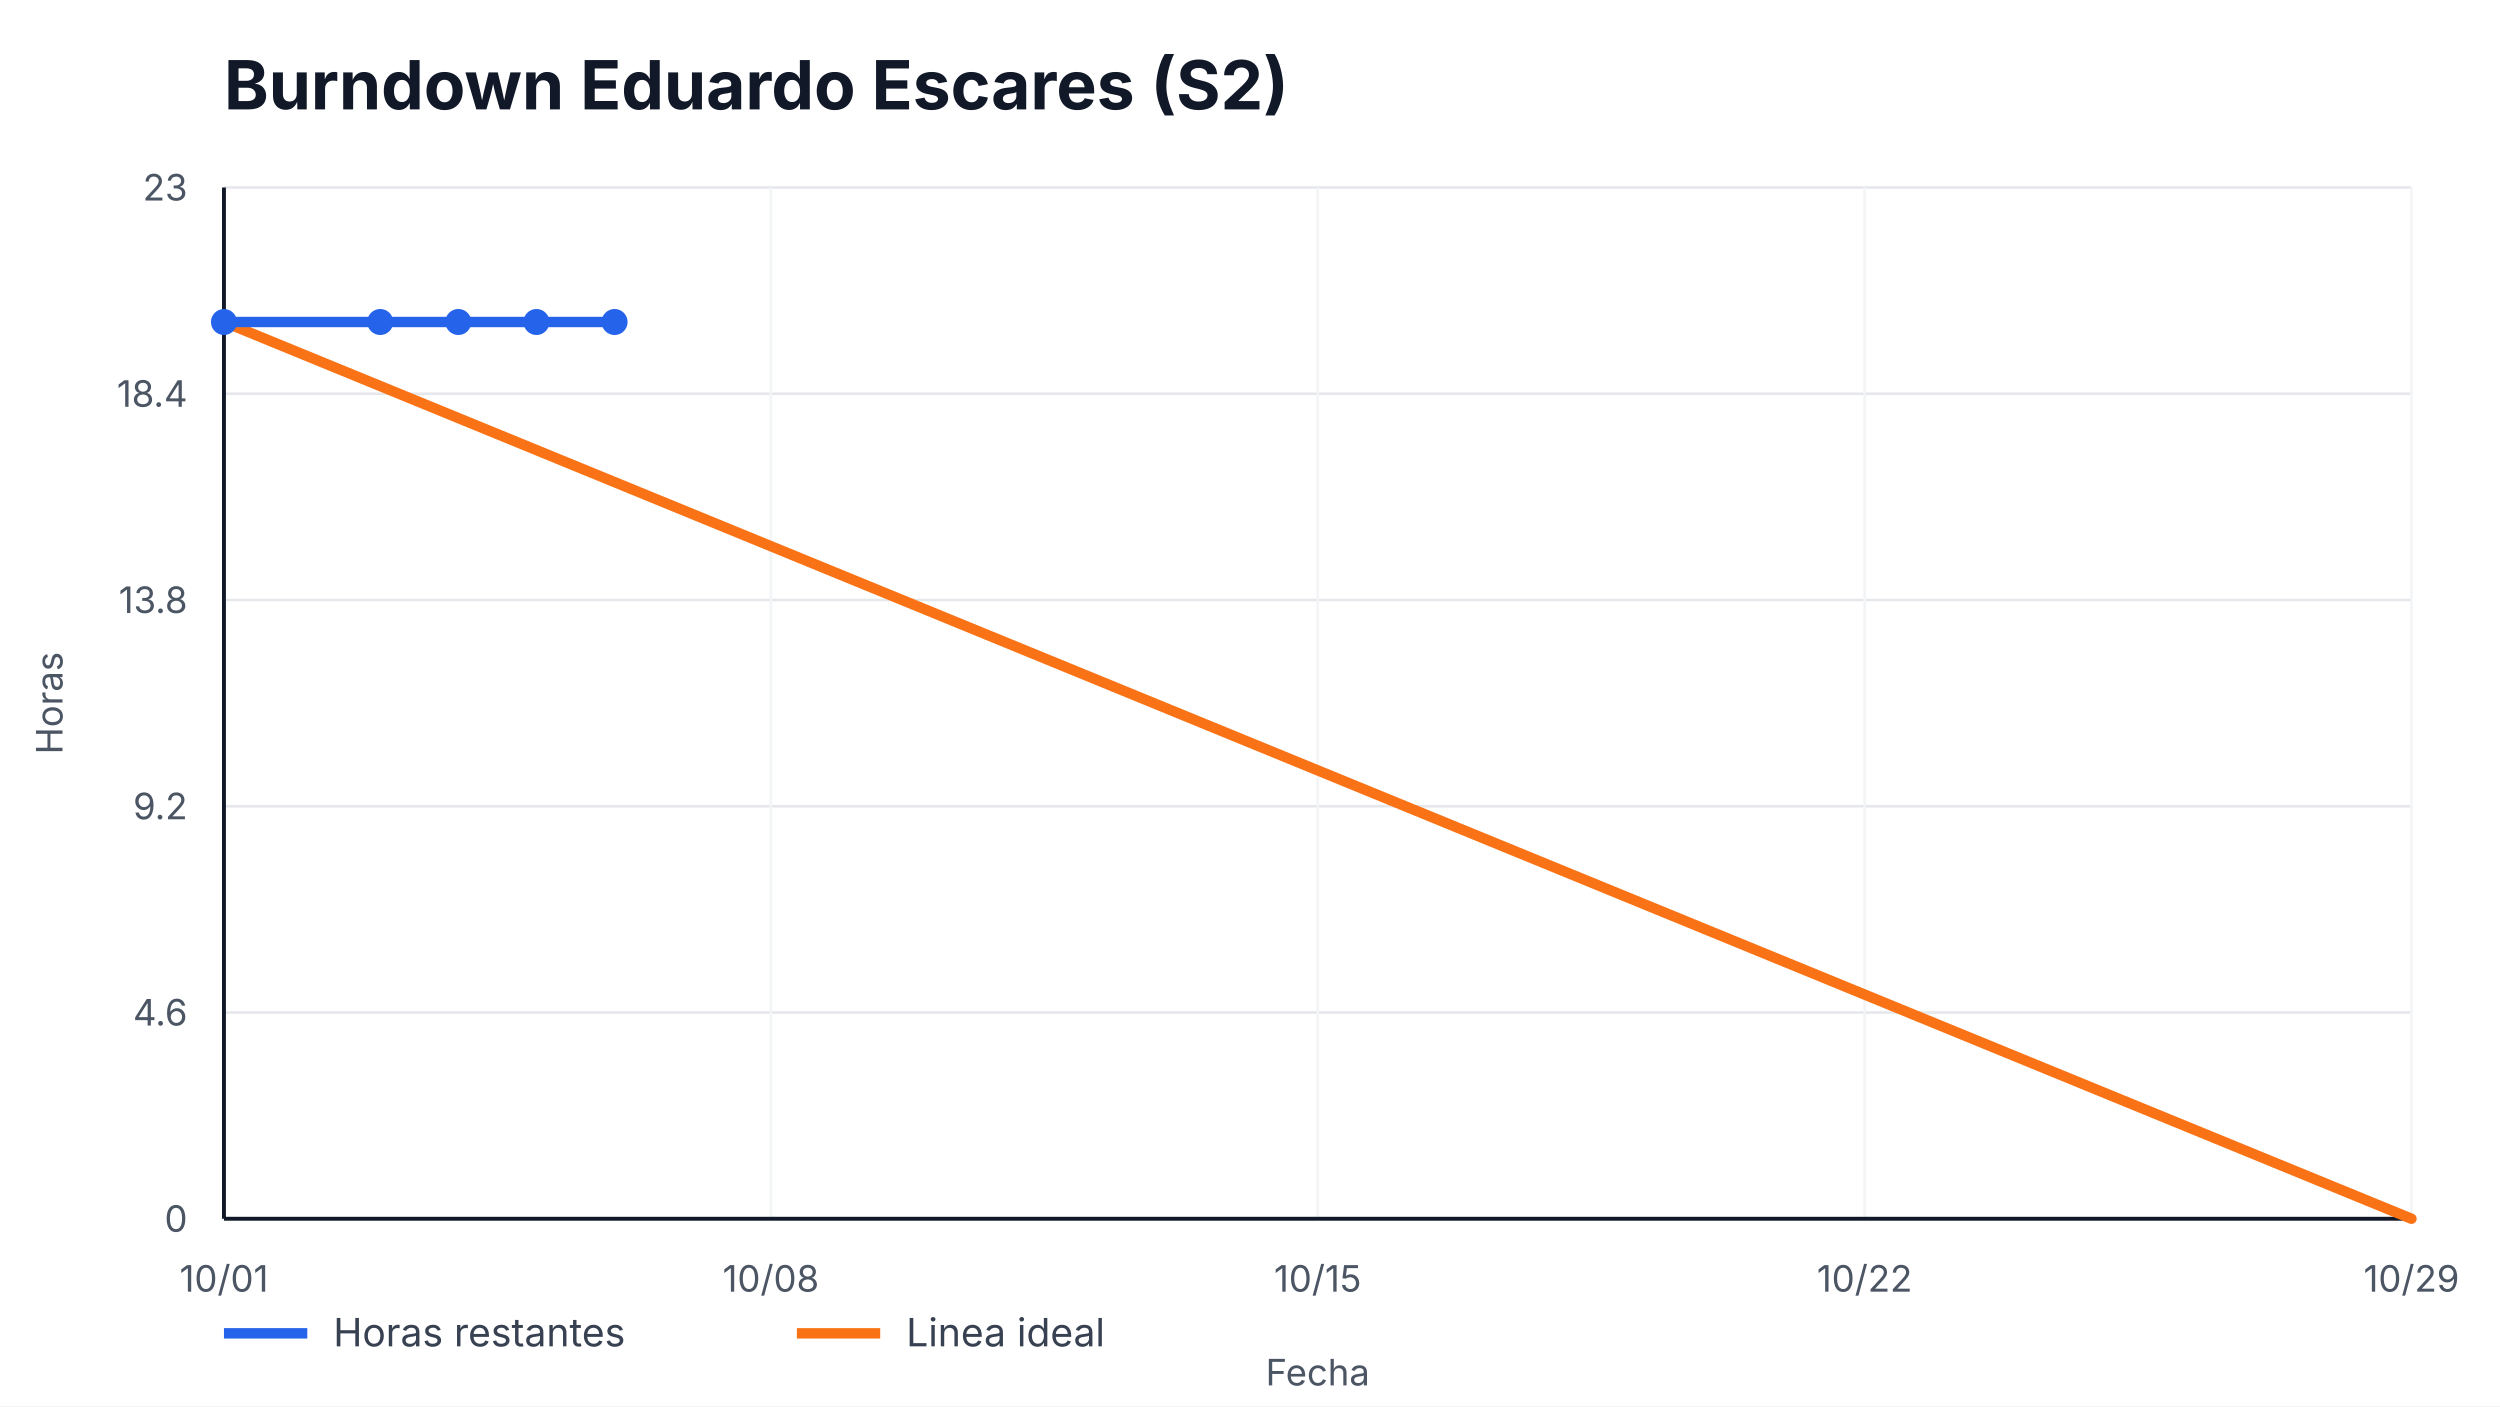
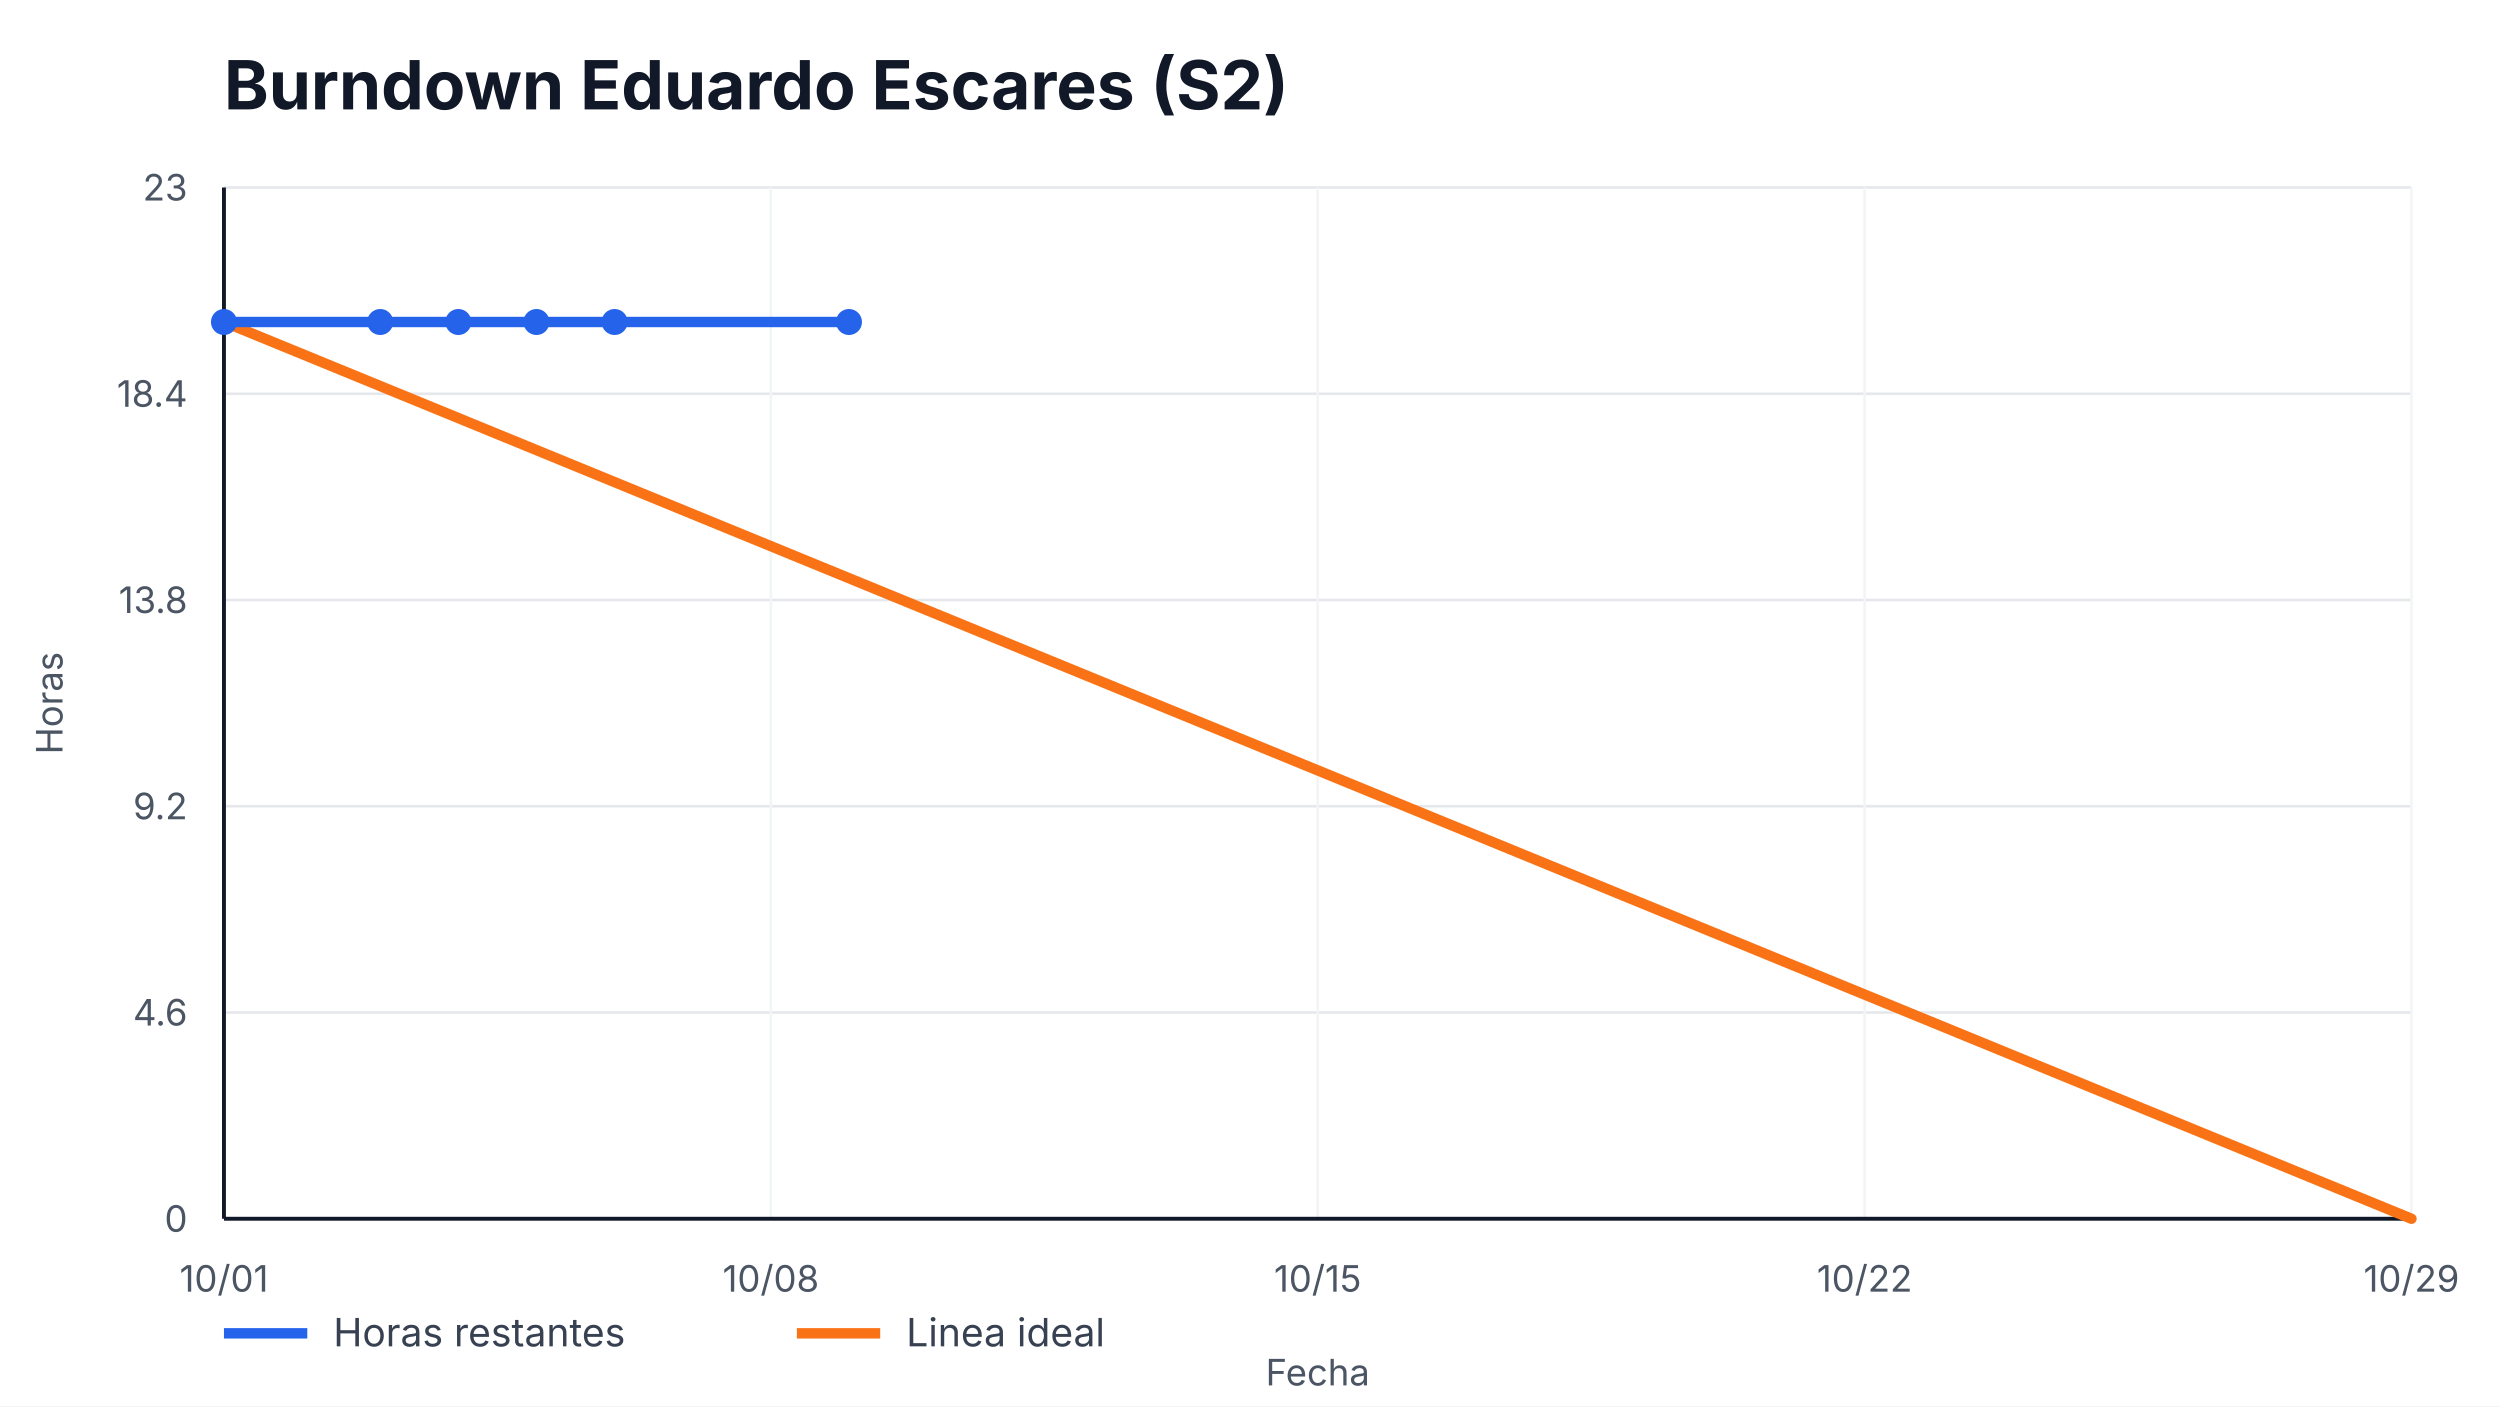
<svg xmlns="http://www.w3.org/2000/svg" width="960" height="540" viewBox="0 0 960 540" role="img" aria-label="Burndown Eduardo Escares (S2)">
  <style>
    text { font-family: -apple-system, BlinkMacSystemFont, "Segoe UI", sans-serif; fill: #111827; }
    .title { font-size: 26px; font-weight: 700; }
    .axis { font-size: 14px; fill: #4b5563; }
    .legend { font-size: 15px; fill: #374151; }
    .overrun { font-size: 14px; font-weight: 700; fill: #b91c1c; }
  </style>
  <rect width="100%" height="100%" fill="#ffffff" />
  <text x="86" y="42" class="title">Burndown Eduardo Escares (S2)</text>
  <g>
    <line x1="86" y1="468.00" x2="926" y2="468.00" stroke="#e5e7eb" />
    <line x1="86" y1="388.80" x2="926" y2="388.80" stroke="#e5e7eb" />
    <line x1="86" y1="309.60" x2="926" y2="309.60" stroke="#e5e7eb" />
    <line x1="86" y1="230.40" x2="926" y2="230.40" stroke="#e5e7eb" />
    <line x1="86" y1="151.20" x2="926" y2="151.20" stroke="#e5e7eb" />
    <line x1="86" y1="72.00" x2="926" y2="72.00" stroke="#e5e7eb" />
  </g>
  <g>
    <line x1="86.00" y1="72" x2="86.00" y2="468" stroke="#f3f4f6" />
    <text x="86.00" y="496" text-anchor="middle" class="axis">10/01</text>
    <line x1="296.00" y1="72" x2="296.00" y2="468" stroke="#f3f4f6" />
    <text x="296.00" y="496" text-anchor="middle" class="axis">10/08</text>
    <line x1="506.00" y1="72" x2="506.00" y2="468" stroke="#f3f4f6" />
    <text x="506.00" y="496" text-anchor="middle" class="axis">10/15</text>
    <line x1="716.00" y1="72" x2="716.00" y2="468" stroke="#f3f4f6" />
    <text x="716.00" y="496" text-anchor="middle" class="axis">10/22</text>
    <line x1="926.00" y1="72" x2="926.00" y2="468" stroke="#f3f4f6" />
    <text x="926.00" y="496" text-anchor="middle" class="axis">10/29</text>
  </g>
  <line x1="86" y1="468" x2="926" y2="468" stroke="#111827" stroke-width="1.5" />
  <line x1="86" y1="72" x2="86" y2="468" stroke="#111827" stroke-width="1.5" />
  <g>
    <text x="72" y="473.00" text-anchor="end" class="axis">0</text>
    <text x="72" y="393.80" text-anchor="end" class="axis">4.6</text>
    <text x="72" y="314.60" text-anchor="end" class="axis">9.2</text>
    <text x="72" y="235.40" text-anchor="end" class="axis">13.8</text>
    <text x="72" y="156.20" text-anchor="end" class="axis">18.4</text>
    <text x="72" y="77.00" text-anchor="end" class="axis">23</text>
  </g>
  <polyline points="86.00,123.65 926.00,468.00" fill="none" stroke="#f97316" stroke-width="4" stroke-linecap="round" />
-   <polyline points="86.00,123.65 146.00,123.65 176.00,123.65 206.00,123.65 236.00,123.65" fill="none" stroke="#2563eb" stroke-width="4" stroke-linecap="round" stroke-linejoin="round" />
+   <polyline points="86.00,123.65 146.00,123.65 176.00,123.65 206.00,123.65 236.00,123.65 326.00,123.65" fill="none" stroke="#2563eb" stroke-width="4" stroke-linecap="round" stroke-linejoin="round" />
  <g>
    <circle cx="86.00" cy="123.65" r="5" fill="#2563eb" />
    <circle cx="146.00" cy="123.65" r="5" fill="#2563eb" />
    <circle cx="176.00" cy="123.65" r="5" fill="#2563eb" />
    <circle cx="206.00" cy="123.65" r="5" fill="#2563eb" />
    <circle cx="236.00" cy="123.65" r="5" fill="#2563eb" />
+     <circle cx="326.00" cy="123.65" r="5" fill="#2563eb" />
  </g>
  <line x1="86" y1="512" x2="118" y2="512" stroke="#2563eb" stroke-width="4" />
  <text x="128" y="517" class="legend">Horas restantes</text>
  <line x1="306" y1="512" x2="338" y2="512" stroke="#f97316" stroke-width="4" />
  <text x="348" y="517" class="legend">Linea ideal</text>
  <text x="506.0" y="532" text-anchor="middle" class="axis">Fecha</text>
  <text x="24" y="270.0" transform="rotate(-90 24,270.0)" text-anchor="middle" class="axis">Horas</text>
</svg>
